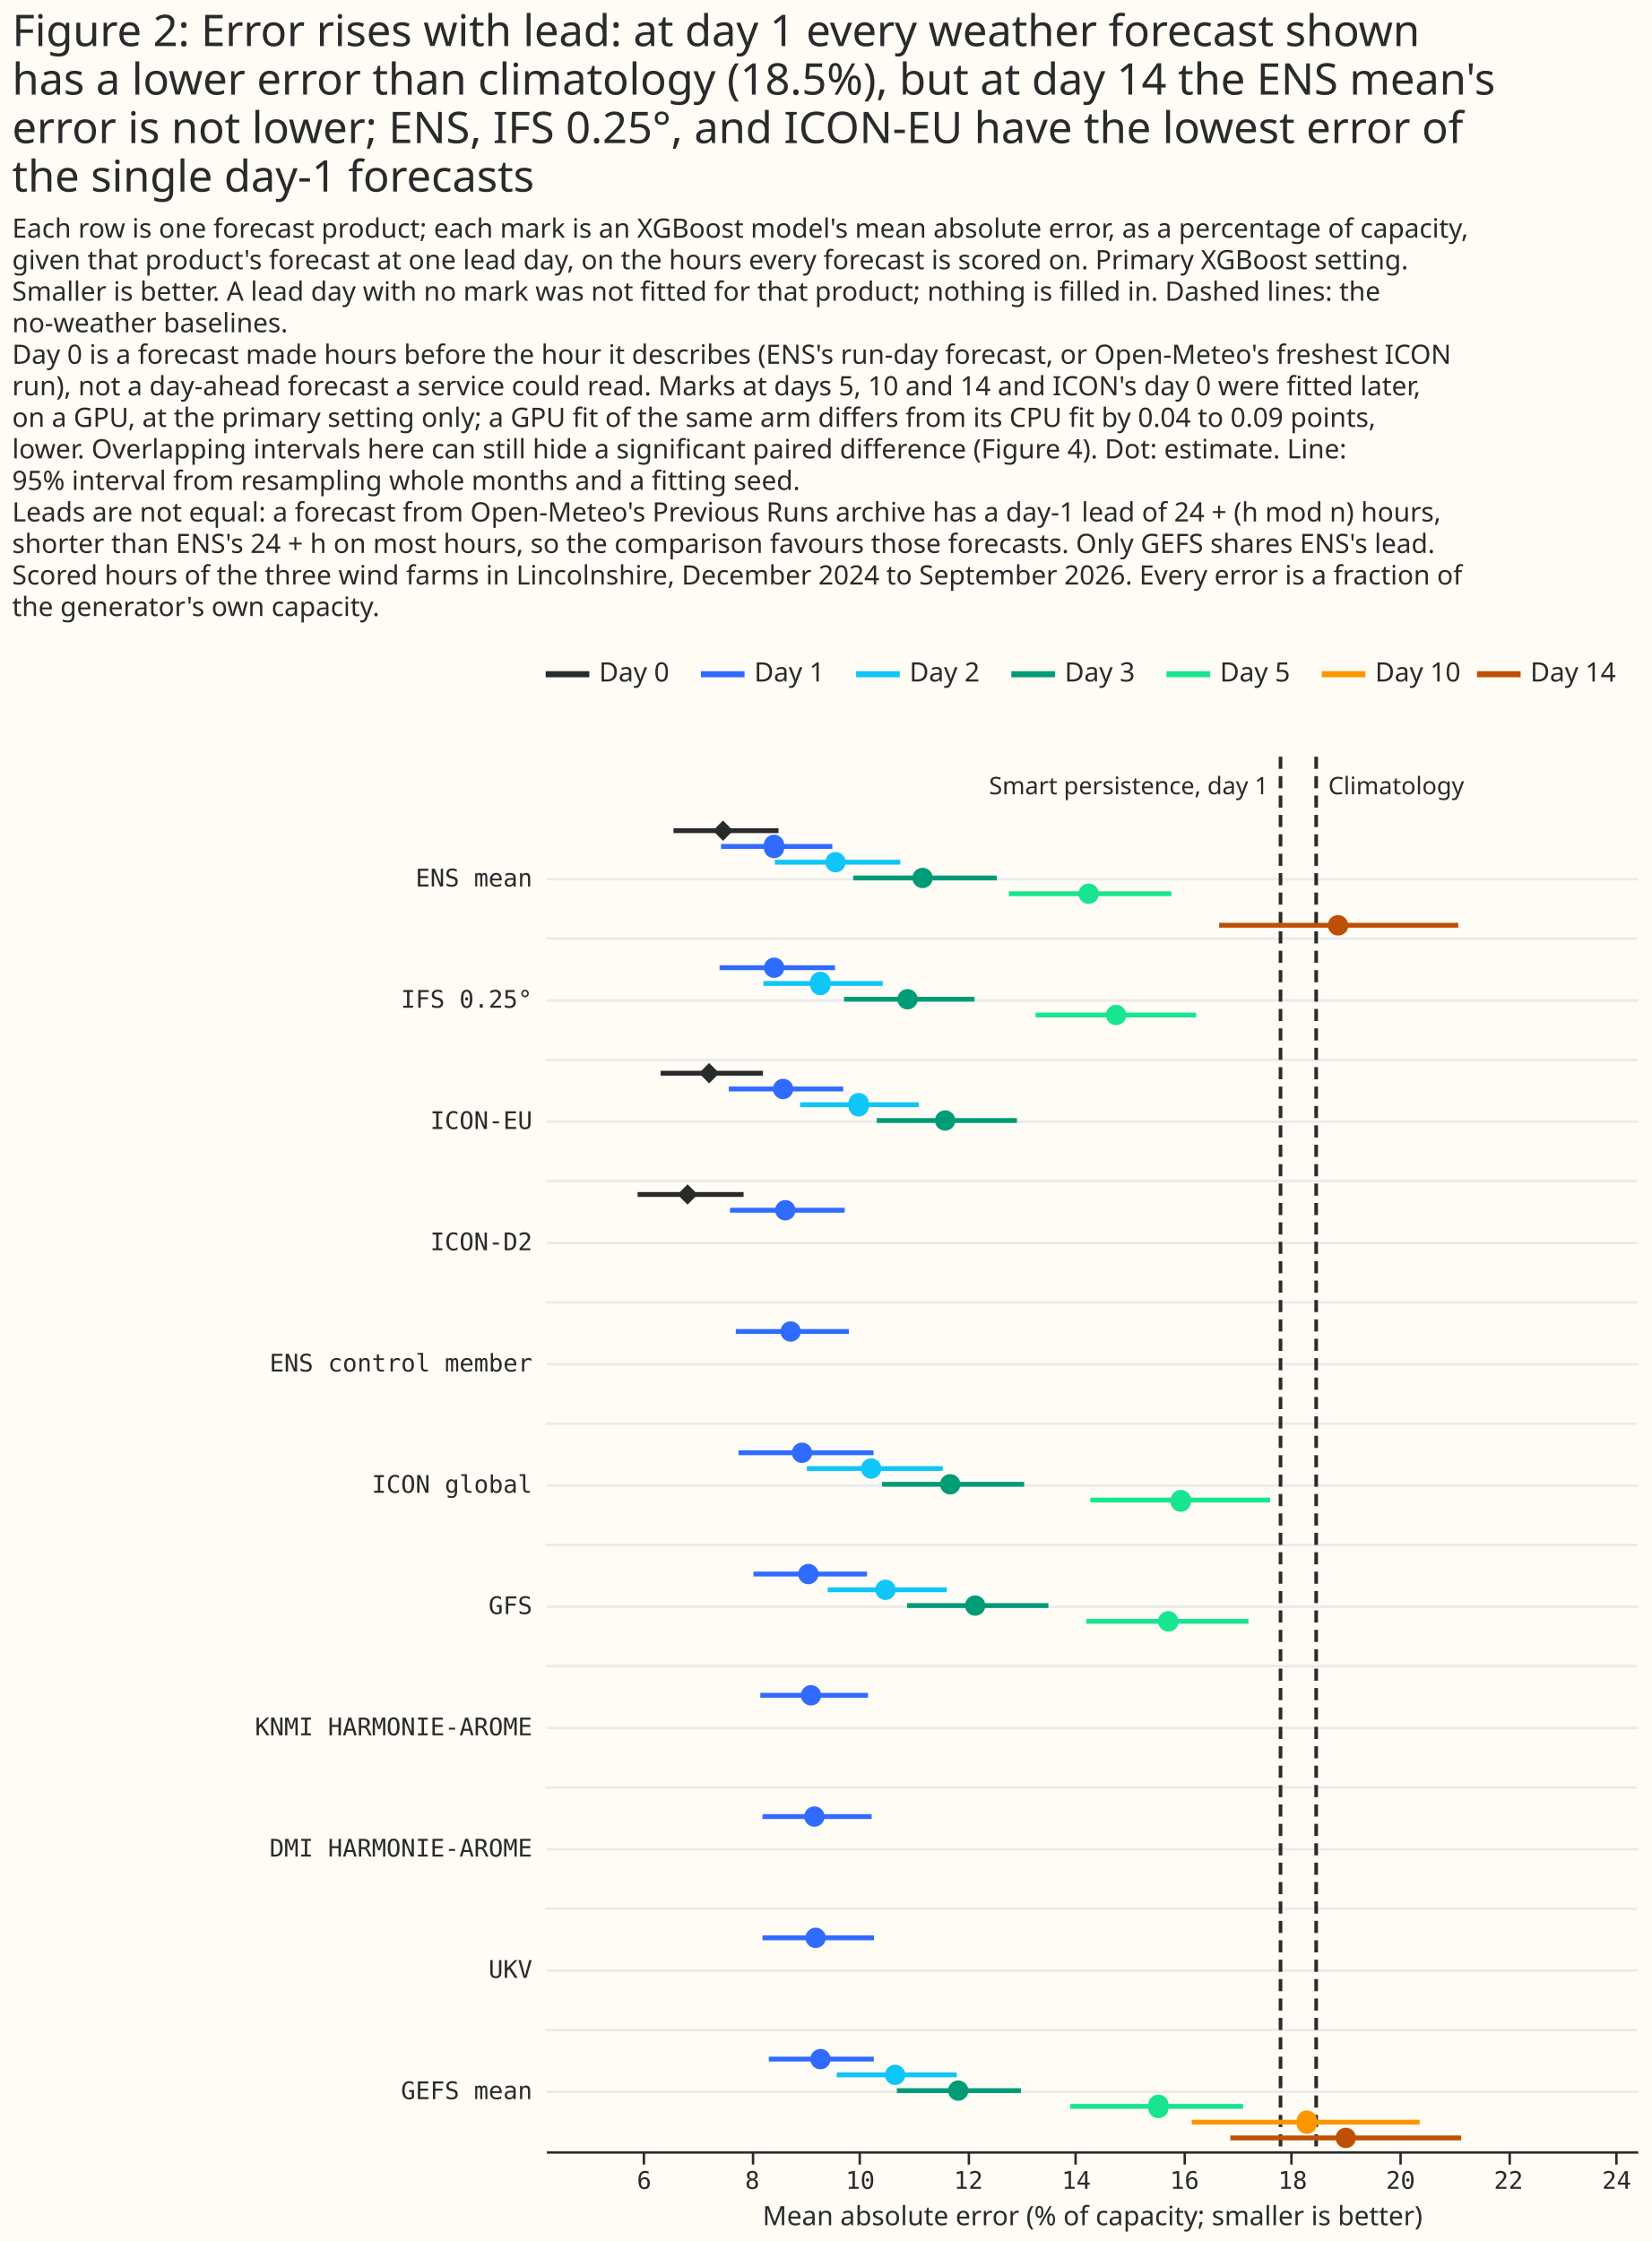
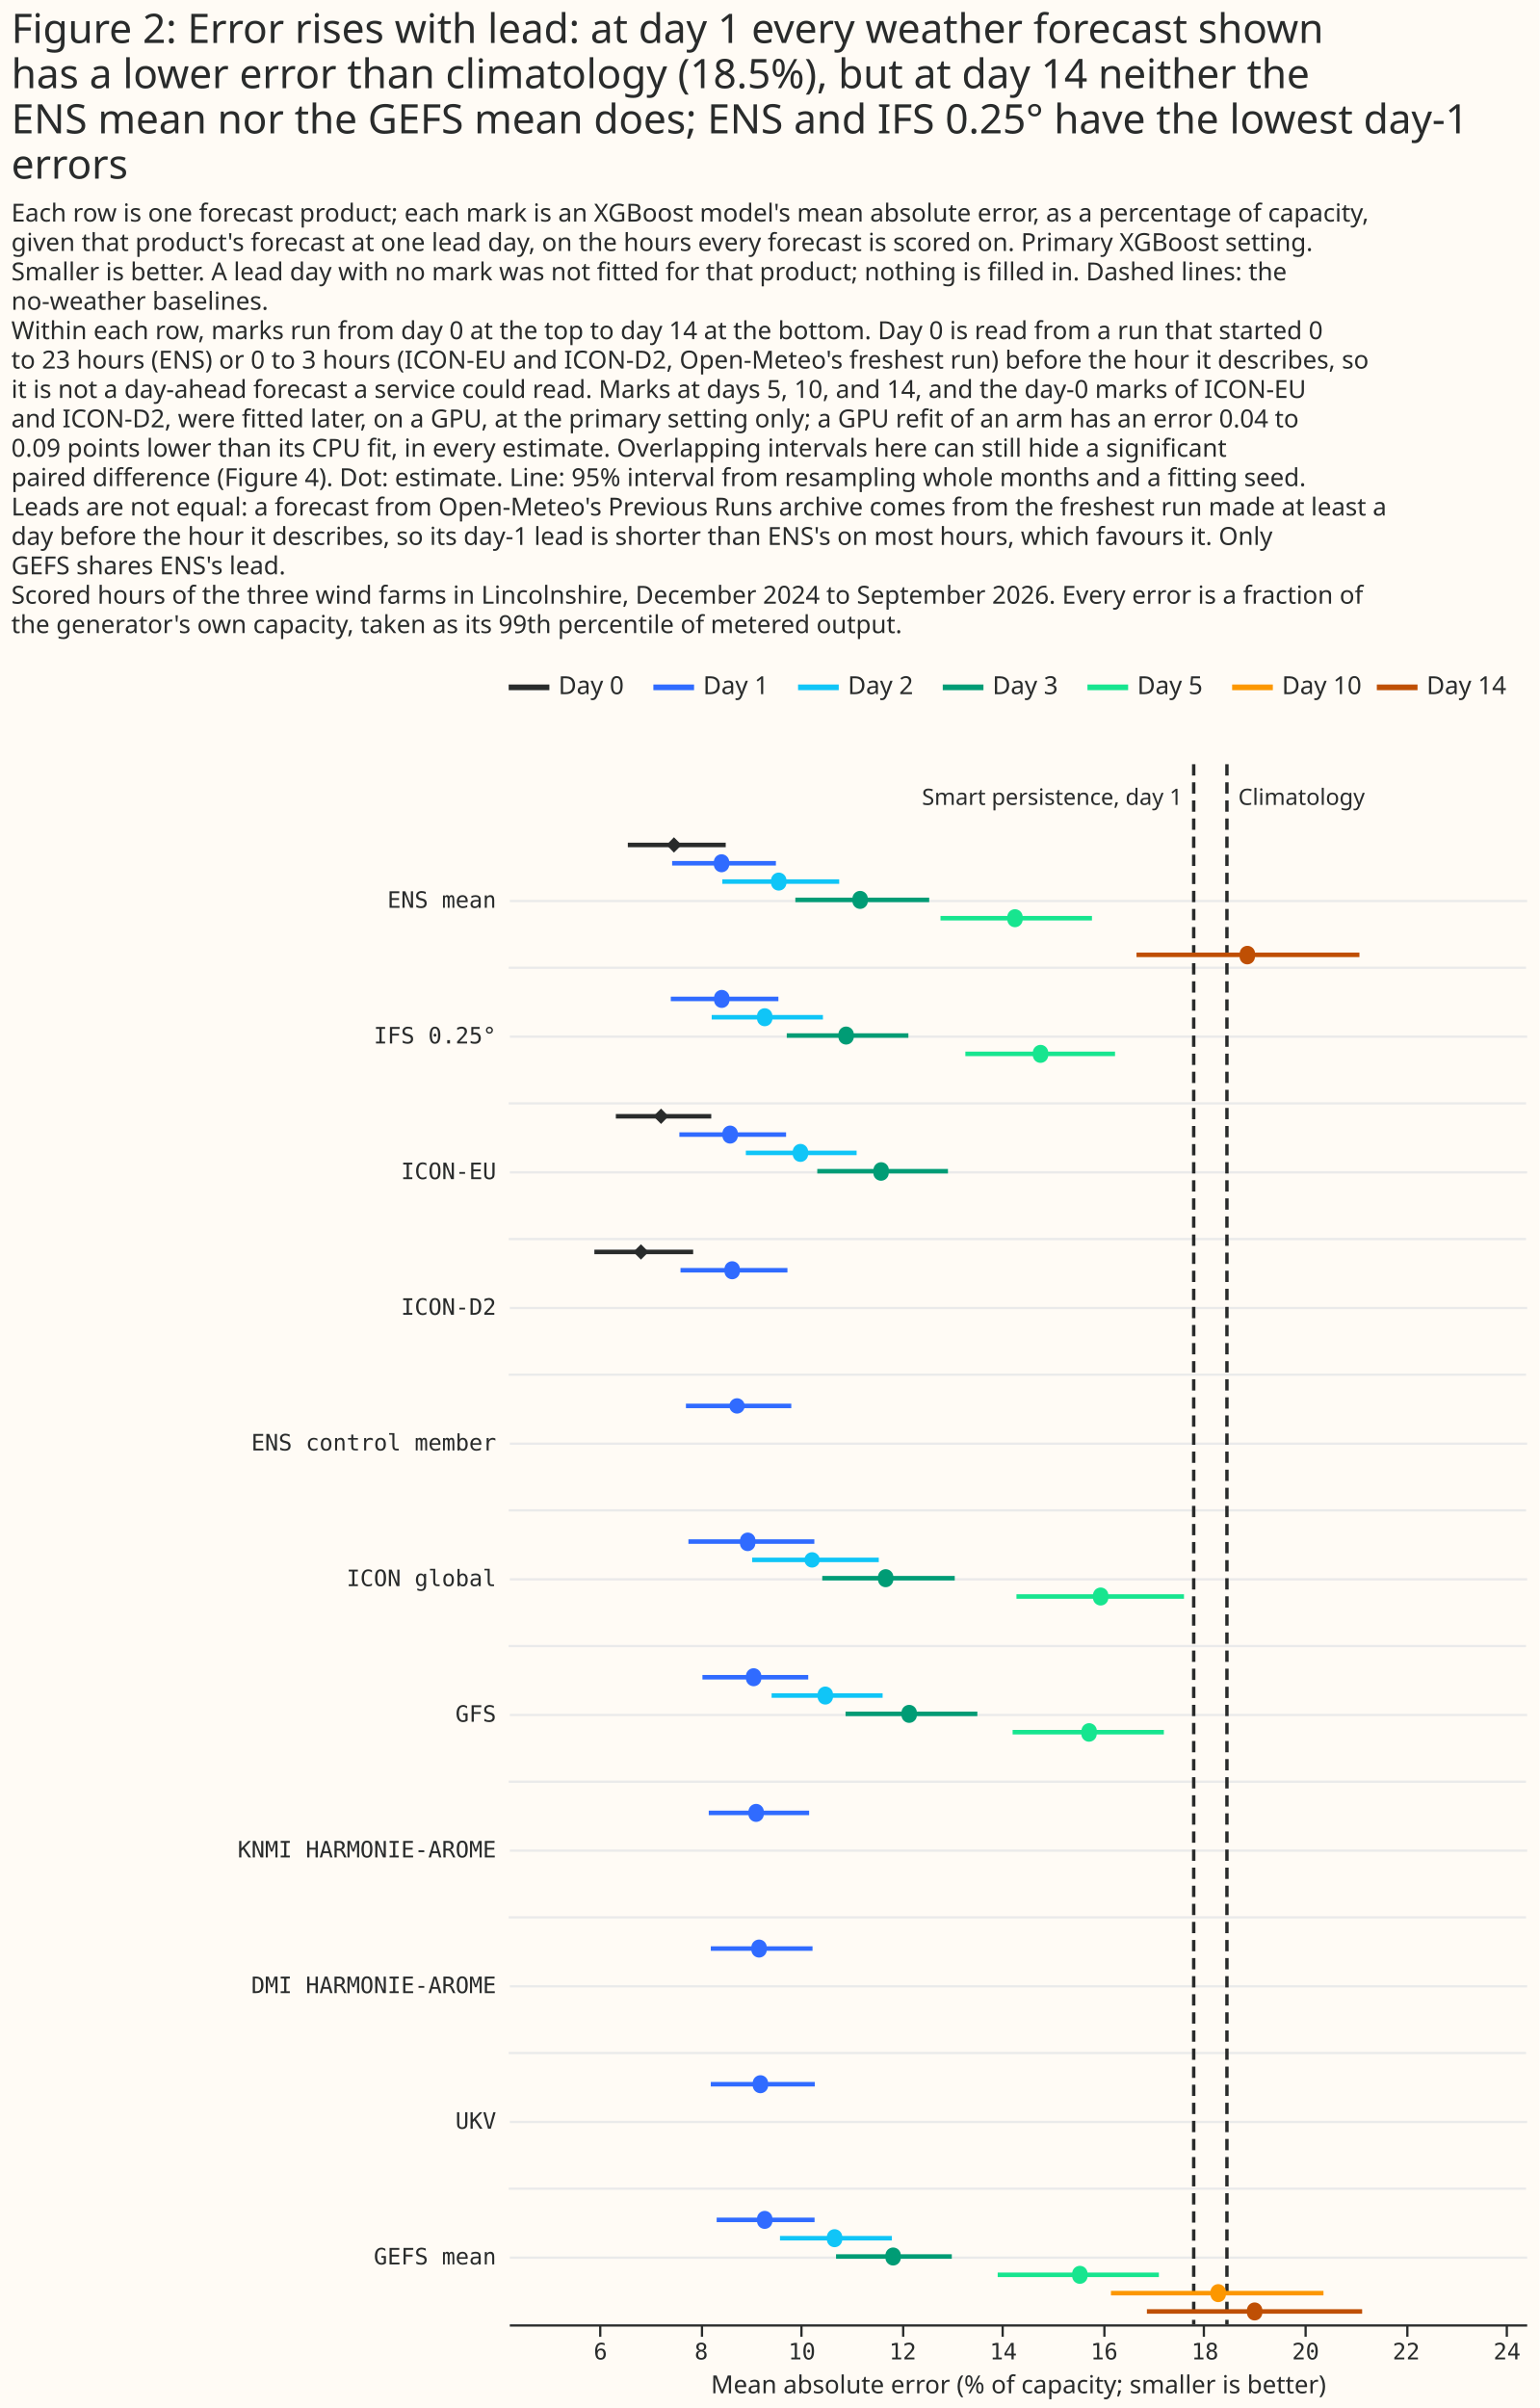
- <svg xmlns="http://www.w3.org/2000/svg" width="681" height="924" class="marks" viewBox="0 0 681 924">
-   <path fill="#fffbf5" d="M0 0h681v924H0z" />
+ <svg xmlns="http://www.w3.org/2000/svg" width="681" height="1065" class="marks" viewBox="0 0 681 1065">
+   <path fill="#fffbf5" d="M0 0h681v1065H0z" />
  <g fill="none" stroke-miterlimit="10" aria-roledescription="group mark container" class="mark-group role-frame root">
-     <path d="M225 270h450z" aria-hidden="true" class="background" />
+     <path d="M225 296h450z" aria-hidden="true" class="background" />
    <g aria-roledescription="group mark container" class="mark-group role-scope concat_0_group">
-       <path fill="#fffbf5" d="M225 270h450v16H225Z" aria-hidden="true" class="background" />
+       <path fill="#fffbf5" d="M225 296h450v16H225Z" aria-hidden="true" class="background" />
      <g stroke-dasharray="1,0" stroke-width="2.5" aria-hidden="true" class="mark-rule role-mark concat_0_layer_0_marks">
-         <path stroke="#292b2b" d="M225 278h18" />
-         <path stroke="#306bff" d="M289 278h18" />
-         <path stroke="#10c5f7" d="M353 278h18" />
-         <path stroke="#009c75" d="M417 278h18" />
-         <path stroke="#17e58f" d="M481 278h18" />
-         <path stroke="#fc9700" d="M545 278h18" />
-         <path stroke="#bf4f04" d="M609 278h18" />
+         <path stroke="#292b2b" d="M225 304h18" />
+         <path stroke="#306bff" d="M289 304h18" />
+         <path stroke="#10c5f7" d="M353 304h18" />
+         <path stroke="#009c75" d="M417 304h18" />
+         <path stroke="#17e58f" d="M481 304h18" />
+         <path stroke="#fc9700" d="M545 304h18" />
+         <path stroke="#bf4f04" d="M609 304h18" />
      </g>
      <g fill="#292b2b" aria-roledescription="text mark container" class="mark-text role-mark concat_0_layer_1_marks" font-family="Matter XH, DM Sans, sans-serif" font-size="11">
-         <text aria-label="x: 0; label: Day 0" aria-roledescription="text mark" transform="translate(247 281)">Day 0</text>
-         <text aria-label="x: 64; label: Day 1" aria-roledescription="text mark" transform="translate(311 281)">Day 1</text>
-         <text aria-label="x: 128; label: Day 2" aria-roledescription="text mark" transform="translate(375 281)">Day 2</text>
-         <text aria-label="x: 192; label: Day 3" aria-roledescription="text mark" transform="translate(439 281)">Day 3</text>
-         <text aria-label="x: 256; label: Day 5" aria-roledescription="text mark" transform="translate(503 281)">Day 5</text>
-         <text aria-label="x: 320; label: Day 10" aria-roledescription="text mark" transform="translate(567 281)">Day 10</text>
-         <text aria-label="x: 384; label: Day 14" aria-roledescription="text mark" transform="translate(631 281)">Day 14</text>
+         <text aria-label="x: 0; label: Day 0" aria-roledescription="text mark" transform="translate(247 307)">Day 0</text>
+         <text aria-label="x: 64; label: Day 1" aria-roledescription="text mark" transform="translate(311 307)">Day 1</text>
+         <text aria-label="x: 128; label: Day 2" aria-roledescription="text mark" transform="translate(375 307)">Day 2</text>
+         <text aria-label="x: 192; label: Day 3" aria-roledescription="text mark" transform="translate(439 307)">Day 3</text>
+         <text aria-label="x: 256; label: Day 5" aria-roledescription="text mark" transform="translate(503 307)">Day 5</text>
+         <text aria-label="x: 320; label: Day 10" aria-roledescription="text mark" transform="translate(567 307)">Day 10</text>
+         <text aria-label="x: 384; label: Day 14" aria-roledescription="text mark" transform="translate(631 307)">Day 14</text>
      </g>
    </g>
    <g aria-roledescription="group mark container" class="mark-group role-scope concat_1_group">
-       <path fill="#fffbf5" d="M225 312h450v575H225Z" aria-hidden="true" class="background" />
+       <path fill="#fffbf5" d="M225 338h450v690H225Z" aria-hidden="true" class="background" />
      <g aria-hidden="true" class="mark-group role-axis">
-         <path stroke="#eaeaea" d="M225.5 862.5h450m-450-50h450m-450-50h450m-450-50h450m-450-50h450m-450-50h450m-450-50h450m-450-50h450m-450-50h450m-450-50h450m-450-50h450" class="mark-rule role-axis-grid" pointer-events="none" />
+         <path stroke="#eaeaea" d="M225.5 998.5h450m-450-60h450m-450-60h450m-450-60h450m-450-60h450m-450-60h450m-450-60h450m-450-60h450m-450-60h450m-450-60h450m-450-60h450" class="mark-rule role-axis-grid" pointer-events="none" />
      </g>
      <g aria-label="X-axis titled 'Mean absolute error (% of capacity; smaller is better)' for a linear scale with values from 4.2 to 24.4" aria-roledescription="axis" class="mark-group role-axis" pointer-events="none">
-         <path stroke="#292b2b" d="M265.5 887.5v5m45-5v5m44-5v5m45-5v5m44-5v5m45-5v5m44-5v5m45-5v5m45-5v5m44-5v5" class="mark-rule role-axis-tick" />
+         <path stroke="#292b2b" d="M265.5 1028.5v5m45-5v5m44-5v5m45-5v5m44-5v5m45-5v5m44-5v5m45-5v5m45-5v5m44-5v5" class="mark-rule role-axis-tick" />
        <g fill="#292b2b" class="mark-text role-axis-label" font-family="Matter Semi Mono, Roboto Mono, monospace" font-size="10" text-anchor="middle">
-           <text transform="translate(265.6 902.5)">6</text>
-           <text transform="translate(310.2 902.5)">8</text>
-           <text transform="translate(354.7 902.5)">10</text>
-           <text transform="translate(399.3 902.5)">12</text>
-           <text transform="translate(443.8 902.5)">14</text>
-           <text transform="translate(488.4 902.5)">16</text>
-           <text transform="translate(533 902.5)">18</text>
-           <text transform="translate(577.5 902.5)">20</text>
-           <text transform="translate(622 902.5)">22</text>
-           <text transform="translate(666.6 902.5)">24</text>
+           <text transform="translate(265.6 1043.5)">6</text>
+           <text transform="translate(310.2 1043.5)">8</text>
+           <text transform="translate(354.7 1043.5)">10</text>
+           <text transform="translate(399.3 1043.5)">12</text>
+           <text transform="translate(443.8 1043.5)">14</text>
+           <text transform="translate(488.4 1043.5)">16</text>
+           <text transform="translate(533 1043.5)">18</text>
+           <text transform="translate(577.5 1043.5)">20</text>
+           <text transform="translate(622 1043.5)">22</text>
+           <text transform="translate(666.6 1043.5)">24</text>
        </g>
-         <path stroke="#292b2b" d="M225.5 887.5h450" class="mark-rule role-axis-domain" />
-         <text fill="#292b2b" class="mark-text role-axis-title" font-family="Matter XH, DM Sans, sans-serif" font-size="11" text-anchor="middle" transform="translate(450.5 917.5)">Mean absolute error (% of capacity; smaller is better)</text>
+         <path stroke="#292b2b" d="M225.5 1028.5h450" class="mark-rule role-axis-domain" />
+         <text fill="#292b2b" class="mark-text role-axis-title" font-family="Matter XH, DM Sans, sans-serif" font-size="11" text-anchor="middle" transform="translate(450.5 1058.5)">Mean absolute error (% of capacity; smaller is better)</text>
      </g>
      <g aria-label="Y-axis for a linear scale with values from 11 to −1" aria-roledescription="axis" class="mark-group role-axis">
        <g fill="#292b2b" class="mark-text role-axis-label" font-family="Matter Semi Mono, Roboto Mono, monospace" font-size="10" pointer-events="none" text-anchor="end">
-           <text transform="translate(219.5 865.5)">GEFS mean</text>
-           <text transform="translate(219.5 815.5)">UKV</text>
-           <text transform="translate(219.5 765.5)">DMI HARMONIE-AROME</text>
-           <text transform="translate(219.5 715.5)">KNMI HARMONIE-AROME</text>
-           <text transform="translate(219.5 665.5)">GFS</text>
-           <text transform="translate(219.5 615.5)">ICON global</text>
-           <text transform="translate(219.5 565.5)">ENS control member</text>
-           <text transform="translate(219.5 515.5)">ICON-D2</text>
-           <text transform="translate(219.5 465.5)">ICON-EU</text>
-           <text transform="translate(219.5 415.5)">IFS 0.25°</text>
-           <text transform="translate(219.5 365.5)">ENS mean</text>
+           <text transform="translate(219.5 1001.5)">GEFS mean</text>
+           <text transform="translate(219.5 941.5)">UKV</text>
+           <text transform="translate(219.5 881.5)">DMI HARMONIE-AROME</text>
+           <text transform="translate(219.5 821.5)">KNMI HARMONIE-AROME</text>
+           <text transform="translate(219.5 761.5)">GFS</text>
+           <text transform="translate(219.5 701.5)">ICON global</text>
+           <text transform="translate(219.5 641.5)">ENS control member</text>
+           <text transform="translate(219.5 581.5)">ICON-D2</text>
+           <text transform="translate(219.5 521.5)">ICON-EU</text>
+           <text transform="translate(219.5 461.5)">IFS 0.25°</text>
+           <text transform="translate(219.5 401.5)">ENS mean</text>
        </g>
      </g>
-       <path stroke="#eaeaea" d="M675 387H225m450 50H225m450 50H225m450 50H225m450 50H225m450 50H225m450 50H225m450 50H225m450 50H225m450 50H225" aria-hidden="true" class="mark-rule role-mark concat_1_layer_0_marks" />
-       <path stroke="#292b2b" stroke-dasharray="5,3" stroke-width="1.5" d="M542.7 312v575M528 312v575" aria-hidden="true" class="mark-rule role-mark concat_1_layer_1_marks" />
-       <g stroke-width="2" aria-hidden="true" class="mark-rule role-mark concat_1_layer_2_marks" clip-path="url(#a)" transform="translate(225 312)">
-         <path stroke="#306bff" d="M89.4 437h45m-56-200H125" />
-         <path stroke="#292b2b" d="M52.7 30.5H96" />
-         <path stroke="#306bff" d="M72.3 37h45.9" />
-         <path stroke="#10c5f7" d="M94.5 43.5h51.7" />
-         <path stroke="#009c75" d="M126.8 50H186" />
-         <path stroke="#17e58f" d="M191 56.5h67" />
-         <path stroke="#bf4f04" d="M277.7 69.5h98.6" />
-         <path stroke="#306bff" d="M92 537h43.3" />
-         <path stroke="#10c5f7" d="M120 543.5h49.5" />
-         <path stroke="#009c75" d="M144.8 550H196" />
-         <path stroke="#17e58f" d="M216.3 556.5h71.3" />
-         <path stroke="#fc9700" d="M266.4 563h94" />
-         <path stroke="#bf4f04" d="M282.3 569.5h95.2" />
-         <path stroke="#306bff" d="M85.7 337h46.8" />
-         <path stroke="#10c5f7" d="M116.3 343.5h49.1" />
-         <path stroke="#009c75" d="M149 350h58.3" />
-         <path stroke="#17e58f" d="M222.9 356.5h66.9" />
-         <path stroke="#306bff" d="M79.5 287h55.7" />
-         <path stroke="#10c5f7" d="M107.7 293.5h56" />
-         <path stroke="#009c75" d="M138.7 300h58.6" />
-         <path stroke="#17e58f" d="M224.6 306.5h74.1" />
-         <path stroke="#292b2b" d="M37.9 180.5h43.7" />
-         <path stroke="#306bff" d="M76 187h47.3" />
-         <path stroke="#292b2b" d="M47.4 130.5h42.2" />
-         <path stroke="#306bff" d="M75.5 137h47.2" />
-         <path stroke="#10c5f7" d="M104.9 143.5h49" />
-         <path stroke="#009c75" d="M136.5 150h57.8" />
-         <path stroke="#306bff" d="M71.7 87h47.6" />
-         <path stroke="#10c5f7" d="M89.8 93.5H139" />
-         <path stroke="#009c75" d="M123 100h53.8" />
-         <path stroke="#17e58f" d="M202 106.5h66.2" />
-         <path stroke="#306bff" d="M88.5 387h44.4M89.4 487h46" />
+       <path stroke="#eaeaea" d="M675 428H225m450 60H225m450 60H225m450 60H225m450 60H225m450 60H225m450 60H225m450 60H225m450 60H225m450 60H225" aria-hidden="true" class="mark-rule role-mark concat_1_layer_0_marks" />
+       <path stroke="#292b2b" stroke-dasharray="5,3" stroke-width="1.5" d="M542.7 338v690M528 338v690" aria-hidden="true" class="mark-rule role-mark concat_1_layer_1_marks" />
+       <g stroke-width="2" aria-hidden="true" class="mark-rule role-mark concat_1_layer_2_marks" clip-path="url(#a)" transform="translate(225 338)">
+         <path stroke="#306bff" d="M89.4 523.8h45m-56-240H125" />
+         <path stroke="#292b2b" d="M52.7 35.7H96" />
+         <path stroke="#306bff" d="M72.3 43.8h45.9" />
+         <path stroke="#10c5f7" d="M94.5 51.9h51.7" />
+         <path stroke="#009c75" d="M126.8 60H186" />
+         <path stroke="#17e58f" d="M191 68.1h67" />
+         <path stroke="#bf4f04" d="M277.7 84.3h98.6" />
+         <path stroke="#306bff" d="M92 643.8h43.3" />
+         <path stroke="#10c5f7" d="M120 651.9h49.5" />
+         <path stroke="#009c75" d="M144.8 660H196" />
+         <path stroke="#17e58f" d="M216.3 668.1h71.3" />
+         <path stroke="#fc9700" d="M266.4 676.2h94" />
+         <path stroke="#bf4f04" d="M282.3 684.3h95.2" />
+         <path stroke="#306bff" d="M85.7 403.8h46.8" />
+         <path stroke="#10c5f7" d="M116.3 411.9h49.1" />
+         <path stroke="#009c75" d="M149 420h58.3" />
+         <path stroke="#17e58f" d="M222.9 428.1h66.9" />
+         <path stroke="#306bff" d="M79.5 343.8h55.7" />
+         <path stroke="#10c5f7" d="M107.7 351.9h56" />
+         <path stroke="#009c75" d="M138.7 360h58.6" />
+         <path stroke="#17e58f" d="M224.6 368.1h74.1" />
+         <path stroke="#292b2b" d="M37.9 215.7h43.7" />
+         <path stroke="#306bff" d="M76 223.8h47.3" />
+         <path stroke="#292b2b" d="M47.4 155.7h42.2" />
+         <path stroke="#306bff" d="M75.5 163.8h47.2" />
+         <path stroke="#10c5f7" d="M104.9 171.9h49" />
+         <path stroke="#009c75" d="M136.5 180h57.8" />
+         <path stroke="#306bff" d="M71.7 103.8h47.6" />
+         <path stroke="#10c5f7" d="M89.8 111.9H139" />
+         <path stroke="#009c75" d="M123 120h53.8" />
+         <path stroke="#17e58f" d="M202 128.1h66.2" />
+         <path stroke="#306bff" d="M88.5 463.8h44.4m-43.5 120h46" />
      </g>
-       <g aria-hidden="true" class="mark-symbol role-mark concat_1_layer_3_marks" clip-path="url(#b)" transform="translate(225 312)">
-         <path fill="#306bff" d="M115 437a4.2 4.2 0 1 1-8.4 0 4.2 4.2 0 1 1 8.4 0m-9.8-200a4.2 4.2 0 1 1-8.4 0 4.2 4.2 0 1 1 8.4 0" />
-         <path fill="#292b2b" d="m69 30.5 4.1-4.2 4.2 4.2-4.2 4.2Z" />
-         <path fill="#306bff" d="M98.3 37a4.2 4.2 0 1 1-8.3 0 4.2 4.2 0 1 1 8.3 0" />
-         <path fill="#10c5f7" d="M123.7 43.5a4.2 4.2 0 1 1-8.4 0 4.2 4.2 0 1 1 8.4 0" />
-         <path fill="#009c75" d="M159.6 50a4.2 4.2 0 1 1-8.4 0 4.2 4.2 0 1 1 8.4 0" />
-         <path fill="#17e58f" d="M228.1 56.5a4.2 4.2 0 1 1-8.4 0 4.2 4.2 0 1 1 8.4 0" />
-         <path fill="#bf4f04" d="M331 69.5a4.2 4.2 0 1 1-8.5 0 4.2 4.2 0 1 1 8.4 0" />
-         <path fill="#306bff" d="M117.5 537a4.2 4.2 0 1 1-8.4 0 4.2 4.2 0 1 1 8.4 0" />
-         <path fill="#10c5f7" d="M148.3 543.5a4.2 4.2 0 1 1-8.4 0 4.2 4.2 0 1 1 8.4 0" />
-         <path fill="#009c75" d="M174.3 550a4.2 4.2 0 1 1-8.4 0 4.2 4.2 0 1 1 8.4 0" />
-         <path fill="#17e58f" d="M256.8 556.5a4.2 4.2 0 1 1-8.3 0 4.2 4.2 0 1 1 8.3 0" />
-         <path fill="#fc9700" d="M318 563a4.2 4.2 0 1 1-8.3 0 4.2 4.2 0 1 1 8.3 0" />
-         <path fill="#bf4f04" d="M334.1 569.5a4.2 4.2 0 1 1-8.4 0 4.2 4.2 0 1 1 8.4 0" />
-         <path fill="#306bff" d="M112.5 337a4.2 4.2 0 1 1-8.4 0 4.2 4.2 0 1 1 8.4 0" />
-         <path fill="#10c5f7" d="M144.3 343.5a4.2 4.2 0 1 1-8.4 0 4.2 4.2 0 1 1 8.4 0" />
-         <path fill="#009c75" d="M181.3 350a4.2 4.2 0 1 1-8.4 0 4.2 4.2 0 1 1 8.4 0" />
-         <path fill="#17e58f" d="M261 356.5a4.2 4.2 0 1 1-8.5 0 4.2 4.2 0 1 1 8.4 0" />
-         <path fill="#306bff" d="M109.9 287a4.2 4.2 0 1 1-8.4 0 4.2 4.2 0 1 1 8.4 0" />
-         <path fill="#10c5f7" d="M138.4 293.5a4.2 4.2 0 1 1-8.4 0 4.2 4.2 0 1 1 8.4 0" />
-         <path fill="#009c75" d="M171 300a4.2 4.2 0 1 1-8.4 0 4.2 4.2 0 1 1 8.4 0" />
-         <path fill="#17e58f" d="M266 306.5a4.2 4.2 0 1 1-8.3 0 4.2 4.2 0 1 1 8.4 0" />
-         <path fill="#292b2b" d="m54.3 180.5 4.2-4.2 4.2 4.2-4.2 4.2Z" />
-         <path fill="#306bff" d="M103 187a4.2 4.2 0 1 1-8.4 0 4.2 4.2 0 1 1 8.4 0" />
-         <path fill="#292b2b" d="m63.2 130.5 4.2-4.2 4.2 4.2-4.2 4.2Z" />
-         <path fill="#306bff" d="M102.1 137a4.2 4.2 0 1 1-8.4 0 4.2 4.2 0 1 1 8.4 0" />
-         <path fill="#10c5f7" d="M133.2 143.5a4.2 4.2 0 1 1-8.3 0 4.2 4.2 0 1 1 8.3 0" />
-         <path fill="#009c75" d="M168.9 150a4.2 4.2 0 1 1-8.4 0 4.2 4.2 0 1 1 8.4 0" />
-         <path fill="#306bff" d="M98.4 87a4.2 4.2 0 1 1-8.4 0 4.2 4.2 0 1 1 8.4 0" />
-         <path fill="#10c5f7" d="M117.4 93.5a4.2 4.2 0 1 1-8.3 0 4.2 4.2 0 1 1 8.3 0" />
-         <path fill="#009c75" d="M153.4 100a4.2 4.2 0 1 1-8.4 0 4.2 4.2 0 1 1 8.4 0" />
-         <path fill="#17e58f" d="M239.4 106.5a4.2 4.2 0 1 1-8.4 0 4.2 4.2 0 1 1 8.4 0" />
-         <path fill="#306bff" d="M113.6 387a4.2 4.2 0 1 1-8.4 0 4.2 4.2 0 1 1 8.4 0m1.9 100a4.2 4.2 0 1 1-8.4 0 4.2 4.2 0 1 1 8.4 0" />
+       <g aria-hidden="true" class="mark-symbol role-mark concat_1_layer_3_marks" clip-path="url(#b)" transform="translate(225 338)">
+         <path fill="#306bff" d="M114.1 523.8a3.4 3.4 0 1 1-6.7 0 3.4 3.4 0 1 1 6.7 0m-9.7-240a3.4 3.4 0 1 1-6.8 0 3.4 3.4 0 1 1 6.8 0" />
+         <path fill="#292b2b" d="m69.8 35.7 3.3-3.4 3.4 3.4-3.4 3.4Z" />
+         <path fill="#306bff" d="M97.5 43.8a3.4 3.4 0 1 1-6.7 0 3.4 3.4 0 1 1 6.7 0" />
+         <path fill="#10c5f7" d="M122.8 51.9a3.4 3.4 0 1 1-6.7 0 3.4 3.4 0 1 1 6.7 0" />
+         <path fill="#009c75" d="M158.8 60a3.4 3.4 0 1 1-6.7 0 3.4 3.4 0 1 1 6.7 0" />
+         <path fill="#17e58f" d="M227.3 68.1a3.4 3.4 0 1 1-6.7 0 3.4 3.4 0 1 1 6.7 0" />
+         <path fill="#bf4f04" d="M330 84.3a3.4 3.4 0 1 1-6.6 0 3.4 3.4 0 1 1 6.7 0" />
+         <path fill="#306bff" d="M116.6 643.8a3.4 3.4 0 1 1-6.7 0 3.4 3.4 0 1 1 6.7 0" />
+         <path fill="#10c5f7" d="M147.5 651.9a3.4 3.4 0 1 1-6.7 0 3.4 3.4 0 1 1 6.7 0" />
+         <path fill="#009c75" d="M173.4 660a3.4 3.4 0 1 1-6.7 0 3.4 3.4 0 1 1 6.7 0" />
+         <path fill="#17e58f" d="M256 668.1a3.4 3.4 0 1 1-6.7 0 3.4 3.4 0 1 1 6.7 0" />
+         <path fill="#fc9700" d="M317.2 676.2a3.4 3.4 0 1 1-6.7 0 3.4 3.4 0 1 1 6.7 0" />
+         <path fill="#bf4f04" d="M333.3 684.3a3.4 3.4 0 1 1-6.7 0 3.4 3.4 0 1 1 6.7 0" />
+         <path fill="#306bff" d="M111.7 403.8a3.4 3.4 0 1 1-6.7 0 3.4 3.4 0 1 1 6.7 0" />
+         <path fill="#10c5f7" d="M143.4 411.9a3.4 3.4 0 1 1-6.7 0 3.4 3.4 0 1 1 6.7 0" />
+         <path fill="#009c75" d="M180.5 420a3.4 3.4 0 1 1-6.7 0 3.4 3.4 0 1 1 6.7 0" />
+         <path fill="#17e58f" d="M260 428.1a3.4 3.4 0 1 1-6.6 0 3.4 3.4 0 1 1 6.7 0" />
+         <path fill="#306bff" d="M109 343.8a3.4 3.4 0 1 1-6.6 0 3.4 3.4 0 1 1 6.7 0" />
+         <path fill="#10c5f7" d="M137.6 351.9a3.4 3.4 0 1 1-6.8 0 3.4 3.4 0 1 1 6.8 0" />
+         <path fill="#009c75" d="M170.1 360a3.4 3.4 0 1 1-6.7 0 3.4 3.4 0 1 1 6.7 0" />
+         <path fill="#17e58f" d="M265.2 368.1a3.4 3.4 0 1 1-6.7 0 3.4 3.4 0 1 1 6.7 0" />
+         <path fill="#292b2b" d="m55.1 215.7 3.4-3.4 3.4 3.4-3.4 3.4Z" />
+         <path fill="#306bff" d="M102.2 223.8a3.4 3.4 0 1 1-6.7 0 3.4 3.4 0 1 1 6.7 0" />
+         <path fill="#292b2b" d="m64 155.7 3.4-3.4 3.3 3.4-3.3 3.4Z" />
+         <path fill="#306bff" d="M101.3 163.8a3.4 3.4 0 1 1-6.7 0 3.4 3.4 0 1 1 6.7 0" />
+         <path fill="#10c5f7" d="M132.4 171.9a3.4 3.4 0 1 1-6.7 0 3.4 3.4 0 1 1 6.7 0" />
+         <path fill="#009c75" d="M168 180a3.4 3.4 0 1 1-6.6 0 3.4 3.4 0 1 1 6.7 0" />
+         <path fill="#306bff" d="M97.6 103.8a3.4 3.4 0 1 1-6.7 0 3.4 3.4 0 1 1 6.7 0" />
+         <path fill="#10c5f7" d="M116.6 111.9a3.4 3.4 0 1 1-6.7 0 3.4 3.4 0 1 1 6.7 0" />
+         <path fill="#009c75" d="M152.6 120a3.4 3.4 0 1 1-6.7 0 3.4 3.4 0 1 1 6.7 0" />
+         <path fill="#17e58f" d="M238.6 128.1a3.4 3.4 0 1 1-6.7 0 3.4 3.4 0 1 1 6.7 0" />
+         <path fill="#306bff" d="M112.8 463.8a3.4 3.4 0 1 1-6.7 0 3.4 3.4 0 1 1 6.7 0m1.9 120a3.4 3.4 0 1 1-6.7 0 3.4 3.4 0 1 1 6.7 0" />
      </g>
-       <text fill="#292b2b" aria-hidden="true" class="mark-text role-mark concat_1_layer_4_marks" font-family="Matter XH, DM Sans, sans-serif" font-size="10" text-anchor="end" transform="translate(523 327.5)">Smart persistence, day 1</text>
-       <text fill="#292b2b" aria-hidden="true" class="mark-text role-mark concat_1_layer_5_marks" font-family="Matter XH, DM Sans, sans-serif" font-size="10" transform="translate(547.7 327.5)">Climatology</text>
+       <text fill="#292b2b" aria-hidden="true" class="mark-text role-mark concat_1_layer_4_marks" font-family="Matter XH, DM Sans, sans-serif" font-size="10" text-anchor="end" transform="translate(523 356)">Smart persistence, day 1</text>
+       <text fill="#292b2b" aria-hidden="true" class="mark-text role-mark concat_1_layer_5_marks" font-family="Matter XH, DM Sans, sans-serif" font-size="10" transform="translate(547.7 356)">Climatology</text>
    </g>
    <g fill="#292b2b" class="mark-group role-title" font-family="Matter XH, DM Sans, sans-serif" pointer-events="none">
-       <text aria-label="Title text 'Figure 2: Error rises with lead: at day 1 every weather forecast shown has a lower error than climatology (18.5%), but at day 14 the ENS mean's error is not lower; ENS, IFS 0.25°, and ICON-EU have the lowest error of the single day-1 forecasts'" aria-roledescription="title" class="mark-text role-title-text" font-size="18" transform="translate(5 19)">
+       <text aria-label="Title text 'Figure 2: Error rises with lead: at day 1 every weather forecast shown has a lower error than climatology (18.5%), but at day 14 neither the ENS mean nor the GEFS mean does; ENS and IFS 0.25° have the lowest day-1 errors'" aria-roledescription="title" class="mark-text role-title-text" font-size="18" transform="translate(5 19)">
        <tspan>Figure 2: Error rises with lead: at day 1 every weather forecast shown</tspan>
-         <tspan x="0" dy="20">has a lower error than climatology (18.5%), but at day 14 the ENS mean's</tspan>
-         <tspan x="0" dy="20">error is not lower; ENS, IFS 0.25°, and ICON-EU have the lowest error of</tspan>
-         <tspan x="0" dy="20">the single day-1 forecasts</tspan>
+         <tspan x="0" dy="20">has a lower error than climatology (18.5%), but at day 14 neither the</tspan>
+         <tspan x="0" dy="20">ENS mean nor the GEFS mean does; ENS and IFS 0.25° have the lowest day-1</tspan>
+         <tspan x="0" dy="20">errors</tspan>
      </text>
-       <text aria-label="Subtitle text 'Each row is one forecast product; each mark is an XGBoost model's mean absolute error, as a percentage of capacity, given that product's forecast at one lead day, on the hours every forecast is scored on. Primary XGBoost setting. Smaller is better. A lead day with no mark was not fitted for that product; nothing is filled in. Dashed lines: the no-weather baselines. Day 0 is a forecast made hours before the hour it describes (ENS's run-day forecast, or Open-Meteo's freshest ICON run), not a day-ahead forecast a service could read. Marks at days 5, 10 and 14 and ICON's day 0 were fitted later, on a GPU, at the primary setting only; a GPU fit of the same arm differs from its CPU fit by 0.04 to 0.09 points, lower. Overlapping intervals here can still hide a significant paired difference (Figure 4). Dot: estimate. Line: 95% interval from resampling whole months and a fitting seed. Leads are not equal: a forecast from Open-Meteo's Previous Runs archive has a day-1 lead of 24 + (h mod n) hours, shorter than ENS's 24 + h on most hours, so the comparison favours those forecasts. Only GEFS shares ENS's lead. Scored hours of the three wind farms in Lincolnshire, December 2024 to September 2026. Every error is a fraction of the generator's own capacity.'" aria-roledescription="subtitle" class="mark-text role-title-subtitle" font-size="11" transform="translate(5 98)">
+       <text aria-label="Subtitle text 'Each row is one forecast product; each mark is an XGBoost model's mean absolute error, as a percentage of capacity, given that product's forecast at one lead day, on the hours every forecast is scored on. Primary XGBoost setting. Smaller is better. A lead day with no mark was not fitted for that product; nothing is filled in. Dashed lines: the no-weather baselines. Within each row, marks run from day 0 at the top to day 14 at the bottom. Day 0 is read from a run that started 0 to 23 hours (ENS) or 0 to 3 hours (ICON-EU and ICON-D2, Open-Meteo's freshest run) before the hour it describes, so it is not a day-ahead forecast a service could read. Marks at days 5, 10, and 14, and the day-0 marks of ICON-EU and ICON-D2, were fitted later, on a GPU, at the primary setting only; a GPU refit of an arm has an error 0.04 to 0.09 points lower than its CPU fit, in every estimate. Overlapping intervals here can still hide a significant paired difference (Figure 4). Dot: estimate. Line: 95% interval from resampling whole months and a fitting seed. Leads are not equal: a forecast from Open-Meteo's Previous Runs archive comes from the freshest run made at least a day before the hour it describes, so its day-1 lead is shorter than ENS's on most hours, which favours it. Only GEFS shares ENS's lead. Scored hours of the three wind farms in Lincolnshire, December 2024 to September 2026. Every error is a fraction of the generator's own capacity, taken as its 99th percentile of metered output.'" aria-roledescription="subtitle" class="mark-text role-title-subtitle" font-size="11" transform="translate(5 98)">
        <tspan>Each row is one forecast product; each mark is an XGBoost model's mean absolute error, as a percentage of capacity,</tspan>
        <tspan x="0" dy="13">given that product's forecast at one lead day, on the hours every forecast is scored on. Primary XGBoost setting.</tspan>
        <tspan x="0" dy="13">Smaller is better. A lead day with no mark was not fitted for that product; nothing is filled in. Dashed lines: the</tspan>
        <tspan x="0" dy="13">no-weather baselines.</tspan>
-         <tspan x="0" dy="13">Day 0 is a forecast made hours before the hour it describes (ENS's run-day forecast, or Open-Meteo's freshest ICON</tspan>
-         <tspan x="0" dy="13">run), not a day-ahead forecast a service could read. Marks at days 5, 10 and 14 and ICON's day 0 were fitted later,</tspan>
-         <tspan x="0" dy="13">on a GPU, at the primary setting only; a GPU fit of the same arm differs from its CPU fit by 0.04 to 0.09 points,</tspan>
-         <tspan x="0" dy="13">lower. Overlapping intervals here can still hide a significant paired difference (Figure 4). Dot: estimate. Line:</tspan>
-         <tspan x="0" dy="13">95% interval from resampling whole months and a fitting seed.</tspan>
-         <tspan x="0" dy="13">Leads are not equal: a forecast from Open-Meteo's Previous Runs archive has a day-1 lead of 24 + (h mod n) hours,</tspan>
-         <tspan x="0" dy="13">shorter than ENS's 24 + h on most hours, so the comparison favours those forecasts. Only GEFS shares ENS's lead.</tspan>
+         <tspan x="0" dy="13">Within each row, marks run from day 0 at the top to day 14 at the bottom. Day 0 is read from a run that started 0</tspan>
+         <tspan x="0" dy="13">to 23 hours (ENS) or 0 to 3 hours (ICON-EU and ICON-D2, Open-Meteo's freshest run) before the hour it describes, so</tspan>
+         <tspan x="0" dy="13">it is not a day-ahead forecast a service could read. Marks at days 5, 10, and 14, and the day-0 marks of ICON-EU</tspan>
+         <tspan x="0" dy="13">and ICON-D2, were fitted later, on a GPU, at the primary setting only; a GPU refit of an arm has an error 0.04 to</tspan>
+         <tspan x="0" dy="13">0.09 points lower than its CPU fit, in every estimate. Overlapping intervals here can still hide a significant</tspan>
+         <tspan x="0" dy="13">paired difference (Figure 4). Dot: estimate. Line: 95% interval from resampling whole months and a fitting seed.</tspan>
+         <tspan x="0" dy="13">Leads are not equal: a forecast from Open-Meteo's Previous Runs archive comes from the freshest run made at least a</tspan>
+         <tspan x="0" dy="13">day before the hour it describes, so its day-1 lead is shorter than ENS's on most hours, which favours it. Only</tspan>
+         <tspan x="0" dy="13">GEFS shares ENS's lead.</tspan>
        <tspan x="0" dy="13">Scored hours of the three wind farms in Lincolnshire, December 2024 to September 2026. Every error is a fraction of</tspan>
-         <tspan x="0" dy="13">the generator's own capacity.</tspan>
+         <tspan x="0" dy="13">the generator's own capacity, taken as its 99th percentile of metered output.</tspan>
      </text>
    </g>
  </g>
  <defs>
    <clipPath id="a">
-       <path d="M0 0h450v575H0z" />
+       <path d="M0 0h450v690H0z" />
    </clipPath>
    <clipPath id="b">
-       <path d="M0 0h450v575H0z" />
+       <path d="M0 0h450v690H0z" />
    </clipPath>
  </defs>
</svg>
